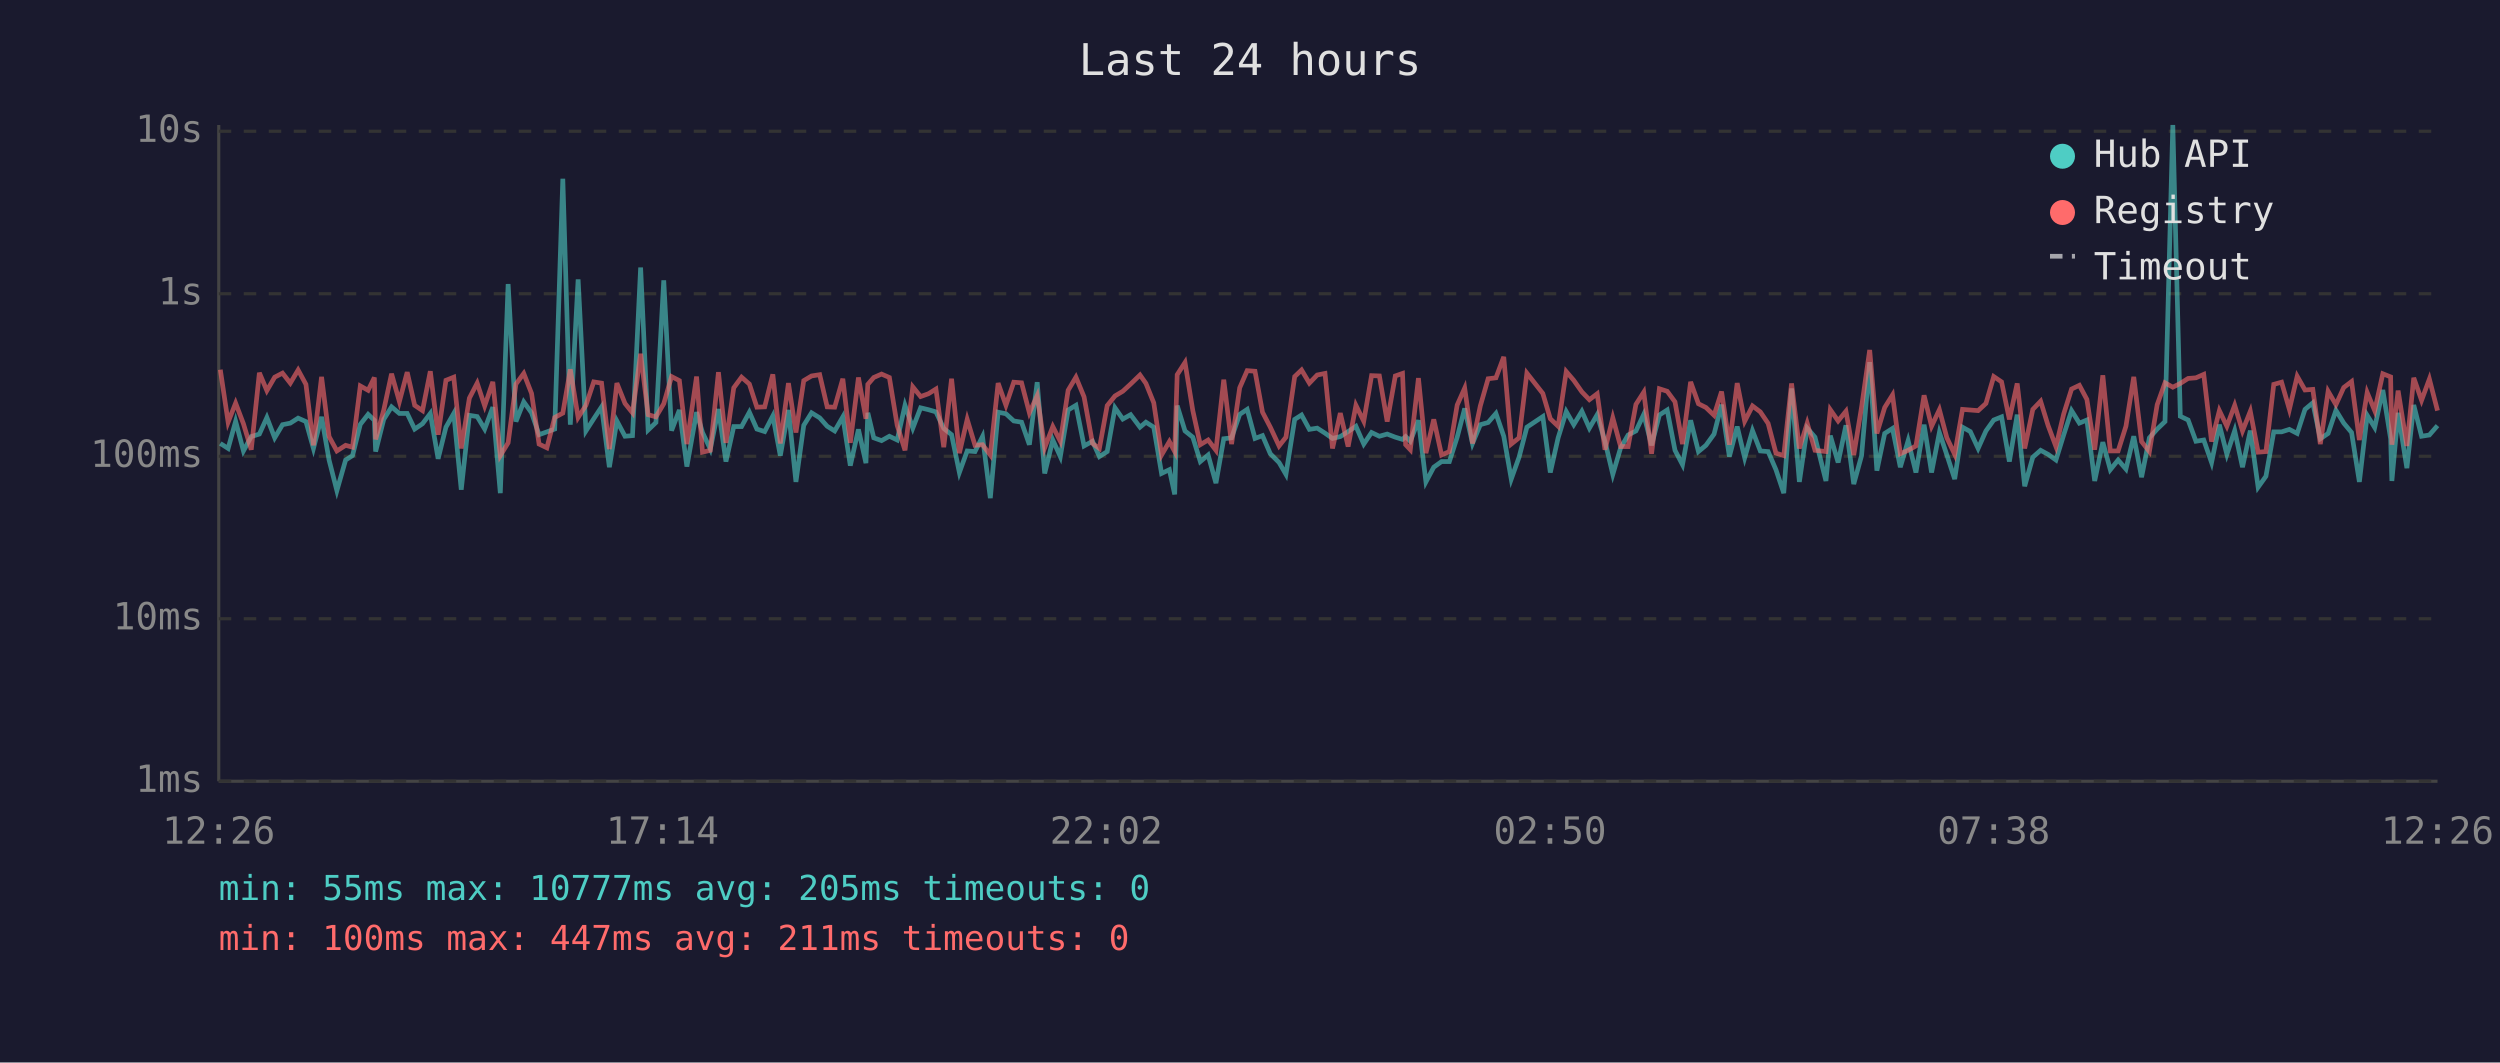
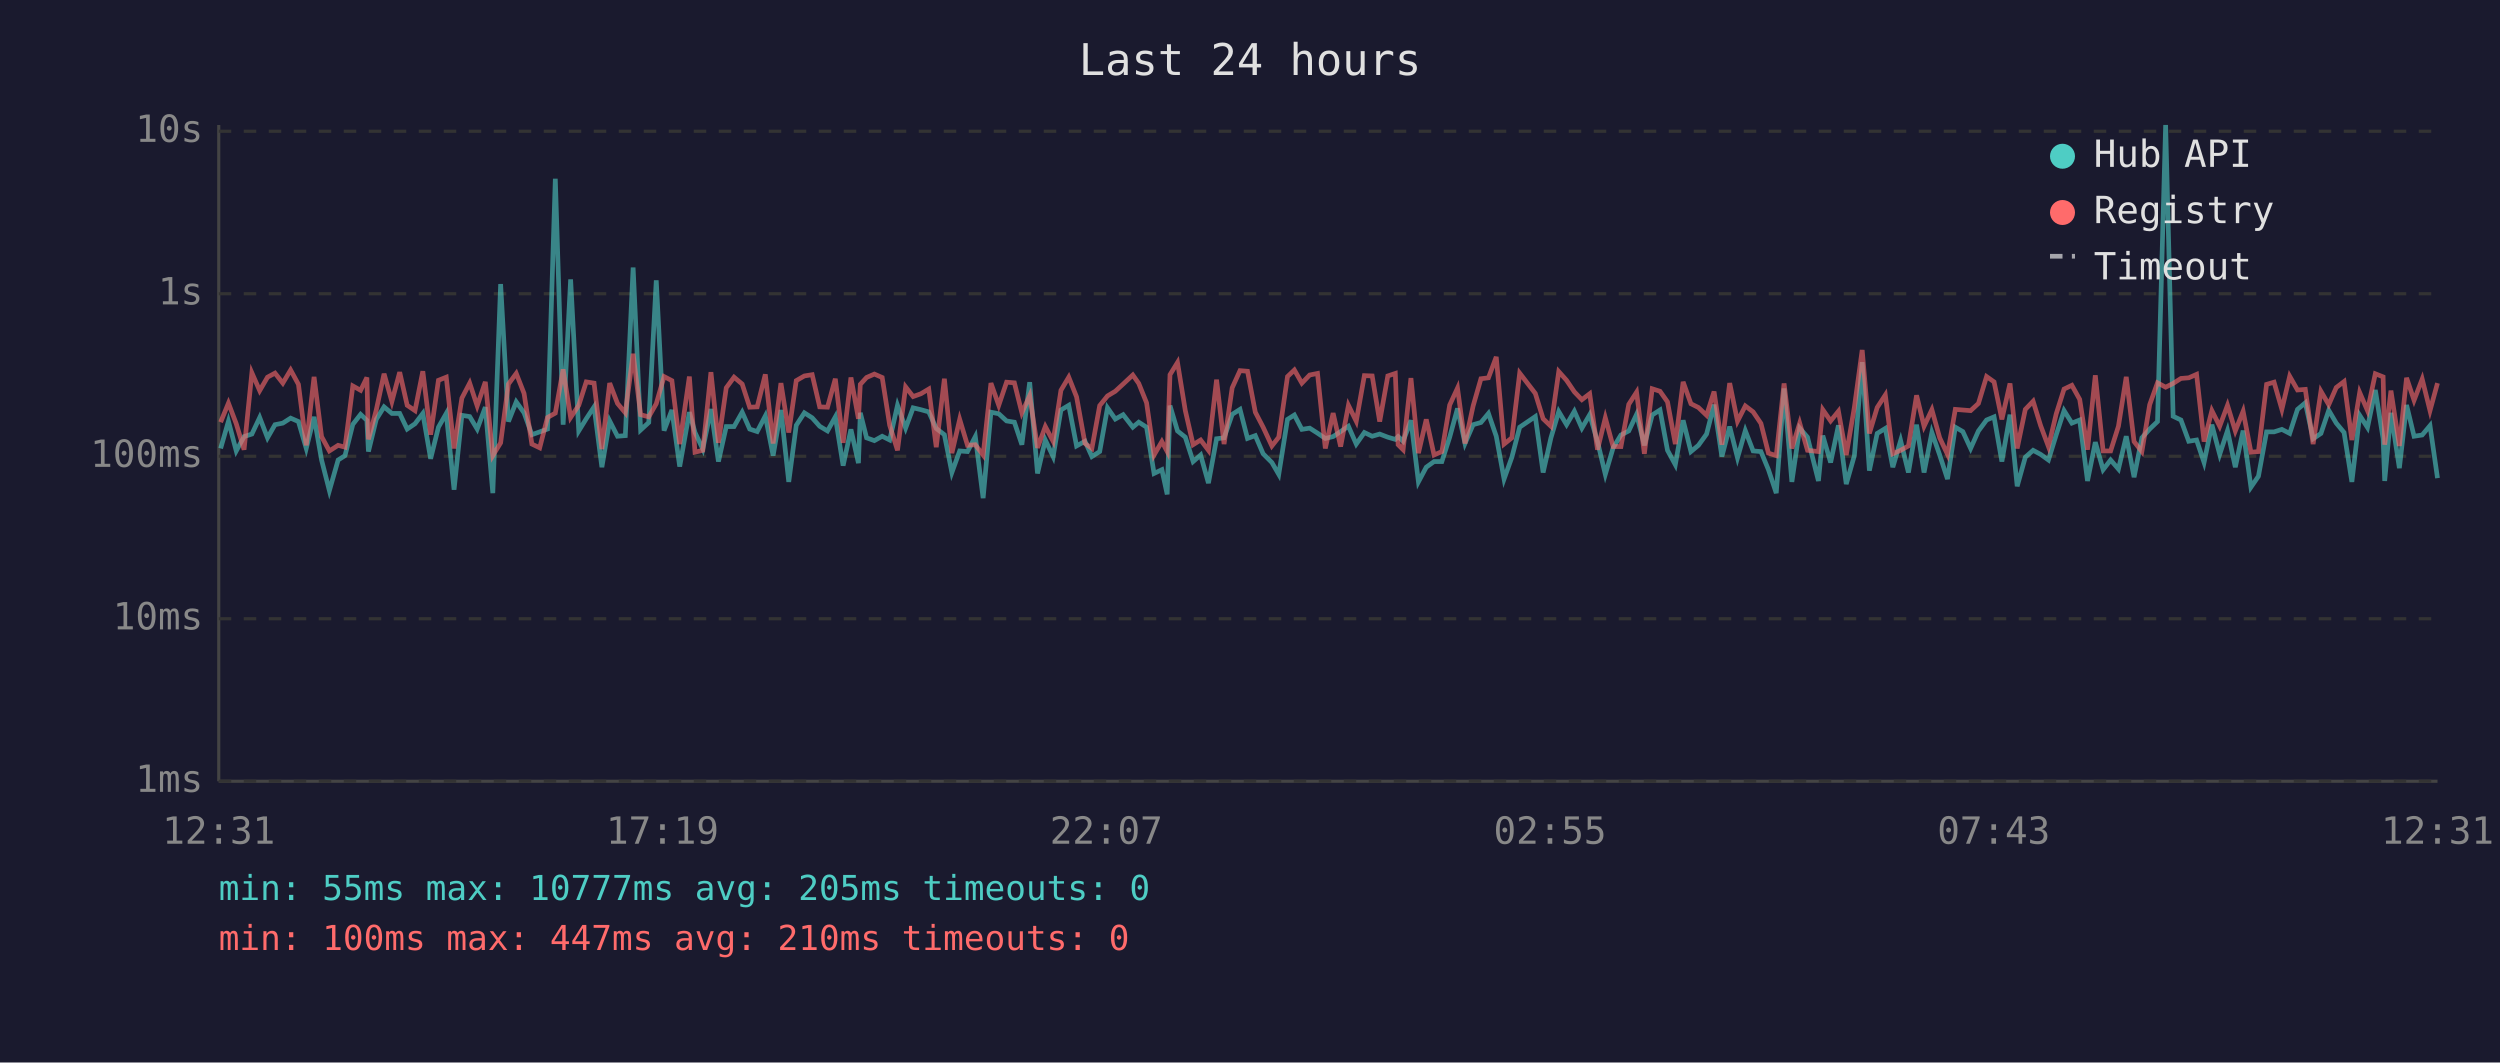
<svg xmlns="http://www.w3.org/2000/svg" viewBox="0 0 800 340" font-family="monospace" font-size="12">
  <rect width="800" height="340" fill="#1a1a2e" />
  <text x="400" y="24" fill="#e0e0e0" font-size="14" text-anchor="middle">Last 24 hours</text>
  <line x1="70" y1="40" x2="70" y2="250" stroke="#444" stroke-width="1" />
  <line x1="70" y1="250" x2="780" y2="250" stroke="#444" stroke-width="1" />
  <line x1="70" y1="250" x2="780" y2="250" stroke="#333" stroke-width="1" stroke-dasharray="4" />
  <text x="65" y="250" fill="#888" text-anchor="end" dominant-baseline="middle">1ms</text>
  <line x1="70" y1="198" x2="780" y2="198" stroke="#333" stroke-width="1" stroke-dasharray="4" />
  <text x="65" y="198" fill="#888" text-anchor="end" dominant-baseline="middle">10ms</text>
  <line x1="70" y1="146" x2="780" y2="146" stroke="#333" stroke-width="1" stroke-dasharray="4" />
  <text x="65" y="146" fill="#888" text-anchor="end" dominant-baseline="middle">100ms</text>
  <line x1="70" y1="94" x2="780" y2="94" stroke="#333" stroke-width="1" stroke-dasharray="4" />
  <text x="65" y="94" fill="#888" text-anchor="end" dominant-baseline="middle">1s</text>
  <line x1="70" y1="42" x2="780" y2="42" stroke="#333" stroke-width="1" stroke-dasharray="4" />
  <text x="65" y="42" fill="#888" text-anchor="end" dominant-baseline="middle">10s</text>
-   <text x="70" y="270" fill="#888" text-anchor="middle">12:26</text>
-   <text x="212" y="270" fill="#888" text-anchor="middle">17:14</text>
-   <text x="354" y="270" fill="#888" text-anchor="middle">22:02</text>
-   <text x="496" y="270" fill="#888" text-anchor="middle">02:50</text>
-   <text x="638" y="270" fill="#888" text-anchor="middle">07:38</text>
-   <text x="780" y="270" fill="#888" text-anchor="middle">12:26</text>
-   <polyline points="70.5,141.9 73.0,143.5 75.4,134.8 77.9,144.3 80.4,139.7 83.0,138.9 85.4,133.6 87.9,140.1 90.4,135.9 92.9,135.4 95.4,133.8 97.9,134.9 100.3,143.5 102.9,133.4 105.3,147.2 107.8,157.0 110.6,147.2 112.8,145.8 115.3,135.8 117.8,132.6 119.8,134.5 120.2,144.5 122.8,134.2 125.3,130.2 127.8,132.3 130.3,132.3 132.7,137.3 135.2,135.6 137.7,132.3 140.2,146.8 142.7,136.7 145.2,132.3 147.6,156.7 150.2,132.9 152.7,133.3 155.1,137.3 157.7,130.3 160.1,157.8 162.6,90.9 165.1,134.9 167.6,128.6 170.1,132.1 172.5,139.1 175.0,138.2 177.5,137.3 180.1,57.2 182.5,135.9 185.0,89.4 187.5,137.9 190.0,134.0 192.5,130.2 195.0,149.5 197.4,134.7 200.0,139.6 202.4,139.4 205.0,85.6 207.4,137.6 209.9,135.2 212.4,89.7 214.9,137.8 217.4,131.2 219.8,149.3 222.9,131.9 224.8,138.4 227.3,143.7 229.9,130.9 232.3,147.7 234.8,136.5 237.3,136.5 239.8,131.9 242.2,137.3 244.7,138.1 247.3,133.1 249.7,145.8 252.3,131.2 254.7,154.2 257.2,136.1 259.7,132.1 262.3,133.7 264.7,136.4 267.1,137.9 269.7,133.4 272.1,149.0 274.7,137.4 277.1,148.2 277.7,132.1 279.6,140.1 282.1,141.0 284.6,139.6 287.1,140.8 289.6,129.7 292.1,137.0 294.6,130.5 297.1,131.1 299.5,131.8 302.0,137.1 304.5,139.1 307.0,151.2 309.5,144.3 312.0,144.5 314.4,139.7 316.9,159.4 319.4,131.9 321.9,132.4 324.4,134.7 326.9,135.1 329.4,142.3 331.9,122.3 334.3,151.5 336.9,140.8 339.3,146.1 341.8,131.2 344.3,129.7 346.9,142.7 349.6,141.2 351.8,146.1 354.3,144.5 356.8,130.5 359.3,134.1 361.8,132.7 364.8,136.7 366.7,135.1 369.2,136.7 371.7,151.5 374.2,150.3 375.9,158.2 376.7,129.8 379.2,137.9 381.7,139.9 384.1,147.7 386.6,145.6 389.1,154.6 391.6,140.4 394.1,140.1 396.7,132.6 399.1,131.0 401.6,140.3 404.0,139.4 406.5,145.2 409.3,148.0 411.5,151.8 414.3,134.2 416.5,132.8 419.0,137.4 421.5,137.0 424.0,138.6 426.4,140.3 428.9,139.7 431.4,138.1 433.9,136.4 436.4,142.1 438.9,138.4 441.4,139.6 443.9,138.9 446.5,139.9 448.8,140.6 449.8,139.7 451.3,141.2 453.9,134.5 456.3,154.2 458.8,149.5 461.3,147.7 463.8,147.7 466.3,139.9 468.7,130.7 471.2,141.9 473.7,135.9 476.2,135.2 478.7,132.3 481.2,139.6 483.6,153.3 486.1,146.3 488.6,136.7 493.7,133.3 496.1,151.2 498.6,140.1 501.2,131.7 503.6,135.9 506.2,131.6 508.6,137.0 511.1,132.7 513.6,141.3 516.1,151.8 518.6,143.3 521.0,139.2 523.5,137.9 526.0,132.6 528.5,142.5 531.0,132.8 533.5,131.2 536.0,144.1 538.4,148.7 541.0,134.5 543.5,144.5 545.9,142.5 548.5,138.9 550.9,129.5 553.4,146.1 555.9,136.5 558.3,146.5 560.8,137.8 563.3,144.3 565.8,144.5 568.3,150.3 570.8,157.8 573.3,124.3 575.8,154.2 578.3,137.0 580.8,139.9 584.3,153.9 585.7,139.4 588.2,148.0 590.7,136.1 593.2,154.9 595.7,145.8 598.3,115.9 600.6,150.6 603.1,138.7 605.6,137.1 608.1,149.5 610.6,141.0 613.1,151.2 615.7,135.9 618.1,151.2 620.6,138.4 623.0,145.6 625.5,153.3 628.0,136.7 630.5,138.1 633.0,143.5 635.5,137.9 638.0,134.4 640.5,133.4 643.0,147.7 645.5,132.7 647.9,155.6 650.5,146.3 653.0,144.1 655.4,145.4 657.9,147.2 660.4,139.1 662.9,131.4 665.4,135.4 667.8,134.4 670.3,153.9 672.9,141.5 675.3,150.3 677.8,147.2 680.3,150.1 682.8,139.6 685.3,152.7 687.8,140.1 690.3,137.3 692.8,134.9 695.3,40.0 697.7,133.2 700.2,134.4 702.7,141.2 705.2,140.8 707.7,148.0 710.2,135.9 712.6,145.4 715.1,137.8 717.6,149.5 720.1,137.8 722.6,155.9 725.1,152.4 727.6,138.2 730.1,138.2 732.6,137.4 735.1,138.7 737.6,131.0 740.1,128.9 742.5,140.4 745.0,138.7 747.5,131.3 750.0,135.4 752.5,138.4 755.0,154.2 757.5,132.9 759.9,136.8 762.5,124.8 765.0,140.4 765.4,153.9 767.4,132.1 770.2,149.8 772.4,129.6 774.9,139.6 777.4,139.2 780.0,136.2" fill="none" stroke="#4ecdc4" stroke-width="1.5" opacity="0.6" />
-   <polyline points="70.5,118.3 73.0,135.1 75.4,129.0 77.9,135.6 80.4,143.9 83.0,119.3 85.4,125.0 87.9,120.7 90.4,119.4 92.9,122.6 95.4,118.4 97.9,123.0 100.3,142.5 102.9,120.6 105.3,139.7 107.8,144.3 110.6,142.5 112.8,143.1 115.3,123.5 117.8,124.9 119.8,120.8 120.2,140.6 122.8,131.2 125.3,119.6 127.8,128.5 130.3,119.1 132.7,129.7 135.2,131.4 137.7,118.8 140.2,139.1 142.7,121.7 145.2,120.7 147.6,143.5 150.2,127.4 152.7,122.6 155.1,129.9 157.7,122.2 160.1,145.8 162.6,141.7 165.1,122.9 167.6,119.5 170.1,125.9 172.5,142.1 175.0,143.3 177.5,133.6 180.1,132.2 182.5,118.2 185.0,133.6 187.5,129.7 190.0,122.2 192.5,122.6 195.0,143.7 197.4,122.6 200.0,129.1 202.4,132.1 205.0,113.2 207.4,132.7 209.9,133.4 212.4,129.2 214.9,120.5 217.4,121.8 219.8,142.1 222.9,120.5 224.8,144.7 227.3,144.1 229.9,119.1 232.3,141.7 234.8,124.1 237.3,120.7 239.8,122.9 242.2,130.3 244.7,130.2 247.3,119.8 249.7,141.9 252.3,122.6 254.7,138.4 257.2,121.8 259.7,120.3 262.3,119.9 264.7,130.2 267.1,130.3 269.7,121.2 272.1,141.7 274.7,120.8 277.1,134.0 277.7,123.0 279.6,120.8 282.1,119.7 284.6,120.8 287.1,136.1 289.6,144.1 292.1,123.8 294.6,126.9 297.1,126.0 299.5,124.5 302.0,143.1 304.5,121.2 307.0,145.0 309.5,134.2 312.0,142.5 314.4,142.3 316.9,145.6 319.4,122.6 321.9,129.7 324.4,122.3 326.9,122.5 329.4,132.1 331.9,126.6 334.3,143.3 336.9,136.5 339.3,141.2 341.8,124.9 344.3,120.7 346.9,127.0 349.6,141.9 351.8,143.5 354.3,129.8 356.8,126.7 359.3,125.2 361.8,122.9 364.8,120.0 366.7,122.7 369.2,128.9 371.7,145.6 374.2,141.3 375.9,144.5 376.7,119.9 379.2,116.0 381.7,131.4 384.1,142.3 386.6,140.8 389.1,144.1 391.6,121.5 394.1,142.1 396.7,124.1 399.1,118.6 401.6,118.8 404.0,131.9 406.5,136.7 409.3,142.7 411.5,139.9 414.3,120.5 416.5,118.4 419.0,122.6 421.5,120.0 424.0,119.5 426.4,143.5 428.9,132.2 431.4,142.9 433.9,129.7 436.4,134.8 438.9,120.2 441.4,120.3 443.9,134.9 446.5,120.3 448.8,119.5 449.8,142.3 451.3,143.9 453.9,121.0 456.3,145.0 458.8,134.2 461.3,145.6 463.8,144.5 466.3,129.6 468.7,124.2 471.2,141.9 473.7,129.9 476.2,121.2 478.7,120.9 481.2,114.2 483.6,142.1 486.1,140.1 488.6,119.4 493.7,125.9 496.1,134.0 498.6,136.4 501.2,118.9 503.6,121.7 506.2,125.4 508.6,127.9 511.1,126.0 513.6,143.9 516.1,133.7 518.6,142.9 521.0,142.9 523.5,129.4 526.0,125.5 528.5,145.2 531.0,124.4 533.5,125.2 536.0,128.6 538.4,142.1 541.0,122.2 543.5,129.2 545.9,130.4 548.5,132.9 550.9,125.3 553.4,142.3 555.9,122.6 558.3,134.8 560.8,129.9 563.3,131.8 565.8,135.5 568.3,145.0 570.8,145.8 573.3,122.7 575.8,143.5 578.3,135.4 580.8,144.1 584.3,144.5 585.7,131.1 588.2,134.7 590.7,131.6 593.2,145.6 595.7,130.3 598.3,112.0 600.6,138.7 603.1,130.4 605.6,126.4 608.1,145.2 610.6,144.1 613.1,142.7 615.7,126.5 618.1,136.4 620.6,131.1 623.0,140.1 625.5,145.4 628.0,131.0 630.5,131.2 633.0,131.4 635.5,129.1 638.0,120.5 640.5,122.2 643.0,134.2 645.5,122.7 647.9,143.5 650.5,131.0 653.0,128.4 655.4,136.2 657.9,142.9 660.4,132.4 662.9,124.5 665.4,123.3 667.8,127.8 670.3,143.9 672.9,120.1 675.3,144.3 677.8,144.3 680.3,136.4 682.8,120.6 685.3,141.3 687.8,144.5 690.3,129.5 692.8,122.5 695.3,123.9 697.7,122.7 700.2,121.1 702.7,120.9 705.2,119.8 707.7,141.3 710.2,131.4 712.6,136.4 715.1,129.7 717.6,137.9 720.1,131.6 722.6,144.7 725.1,144.5 727.6,123.0 730.1,122.3 732.6,131.0 735.1,120.4 737.6,124.8 740.1,124.6 742.5,142.1 745.0,125.2 747.5,129.5 750.0,124.0 752.5,122.1 755.0,140.8 757.5,125.6 759.9,131.4 762.5,119.6 765.0,120.6 765.4,142.3 767.4,125.0 770.2,142.7 772.4,120.9 774.9,128.1 777.4,121.3 780.0,131.4" fill="none" stroke="#ff6b6b" stroke-width="1.5" opacity="0.6" />
+   <text x="70" y="270" fill="#888" text-anchor="middle">12:31</text>
+   <text x="212" y="270" fill="#888" text-anchor="middle">17:19</text>
+   <text x="354" y="270" fill="#888" text-anchor="middle">22:07</text>
+   <text x="496" y="270" fill="#888" text-anchor="middle">02:55</text>
+   <text x="638" y="270" fill="#888" text-anchor="middle">07:43</text>
+   <text x="780" y="270" fill="#888" text-anchor="middle">12:31</text>
+   <polyline points="70.6,143.5 73.1,134.8 75.6,144.3 78.1,139.7 80.6,138.9 83.1,133.6 85.6,140.1 88.0,135.9 90.5,135.4 93.0,133.8 95.5,134.9 98.0,143.5 100.5,133.4 102.9,147.2 105.4,157.0 108.2,147.2 110.4,145.8 112.9,135.8 115.4,132.6 117.4,134.5 117.9,144.5 120.4,134.2 122.9,130.2 125.4,132.3 127.9,132.3 130.3,137.3 132.8,135.6 135.3,132.3 137.8,146.8 140.3,136.7 142.8,132.3 145.3,156.7 147.8,132.9 150.3,133.3 152.7,137.3 155.3,130.3 157.7,157.8 160.2,90.9 162.7,134.9 165.2,128.6 167.7,132.1 170.2,139.1 172.7,138.2 175.2,137.3 177.7,57.2 180.2,135.9 182.6,89.4 185.2,137.9 187.6,134.0 190.1,130.2 192.6,149.5 195.1,134.7 197.6,139.6 200.1,139.4 202.6,85.6 205.0,137.6 207.6,135.2 210.0,89.7 212.5,137.8 215.0,131.2 217.5,149.3 220.6,131.9 222.4,138.4 224.9,143.7 227.5,130.9 229.9,147.7 232.4,136.5 234.9,136.5 237.5,131.9 239.9,137.3 242.3,138.1 244.9,133.1 247.4,145.8 249.9,131.2 252.4,154.2 254.8,136.1 257.4,132.1 259.9,133.7 262.3,136.4 264.8,137.9 267.3,133.4 269.8,149.0 272.3,137.4 274.7,148.2 275.3,132.1 277.3,140.1 279.8,141.0 282.3,139.6 284.7,140.8 287.2,129.7 289.8,137.0 292.2,130.5 294.7,131.1 297.2,131.8 299.6,137.1 302.2,139.1 304.6,151.2 307.1,144.3 309.6,144.5 312.1,139.7 314.6,159.4 317.1,131.9 319.6,132.4 322.1,134.7 324.6,135.1 327.0,142.3 329.5,122.3 332.0,151.5 334.5,140.8 337.0,146.1 339.5,131.2 342.0,129.7 344.5,142.7 347.2,141.2 349.4,146.1 351.9,144.5 354.4,130.5 356.9,134.1 359.4,132.7 362.5,136.7 364.4,135.1 366.9,136.7 369.3,151.5 371.8,150.3 373.5,158.2 374.4,129.8 376.8,137.9 379.3,139.9 381.8,147.7 384.2,145.6 386.7,154.6 389.3,140.4 391.7,140.1 394.3,132.6 396.8,131.0 399.2,140.3 401.7,139.4 404.2,145.2 407.0,148.0 409.2,151.8 412.0,134.2 414.2,132.8 416.6,137.4 419.1,137.0 421.6,138.6 424.1,140.3 426.6,139.7 429.0,138.1 431.5,136.4 434.0,142.1 436.6,138.4 439.1,139.6 441.5,138.9 444.1,139.9 446.5,140.6 447.4,139.7 449.0,141.2 451.5,134.5 453.9,154.2 456.4,149.5 458.9,147.7 461.4,147.7 463.9,139.9 466.4,130.7 468.8,141.9 471.4,135.9 473.9,135.2 476.3,132.3 478.8,139.6 481.3,153.3 483.8,146.3 486.3,136.7 491.3,133.3 493.8,151.2 496.3,140.1 498.8,131.7 501.3,135.9 503.8,131.6 506.2,137.0 508.7,132.7 511.2,141.3 513.7,151.8 516.2,143.3 518.7,139.2 521.2,137.9 523.7,132.6 526.2,142.5 528.7,132.8 531.2,131.2 533.6,144.1 536.1,148.7 538.6,134.5 541.1,144.5 543.5,142.5 546.1,138.9 548.5,129.5 551.0,146.1 553.5,136.5 556.0,146.5 558.5,137.8 561.0,144.3 563.5,144.5 565.9,150.3 568.4,157.8 570.9,124.3 573.4,154.2 575.9,137.0 578.4,139.9 581.9,153.9 583.3,139.4 585.8,148.0 588.3,136.1 590.8,154.9 593.4,145.8 595.9,115.9 598.2,150.6 600.7,138.7 603.3,137.1 605.7,149.5 608.2,141.0 610.7,151.2 613.3,135.9 615.7,151.2 618.2,138.4 620.7,145.6 623.2,153.3 625.7,136.7 628.1,138.1 630.6,143.5 633.1,137.9 635.7,134.4 638.1,133.4 640.6,147.7 643.2,132.7 645.5,155.6 648.1,146.3 650.6,144.1 653.0,145.4 655.5,147.2 658.0,139.1 660.5,131.4 663.0,135.4 665.5,134.4 668.0,153.9 670.5,141.5 673.0,150.3 675.4,147.2 677.9,150.1 680.4,139.6 682.9,152.7 685.4,140.1 687.9,137.3 690.4,134.9 693.0,40.0 695.4,133.2 697.9,134.4 700.4,141.2 702.9,140.8 705.3,148.0 707.8,135.9 710.3,145.4 712.8,137.8 715.3,149.5 717.8,137.8 720.3,155.9 722.7,152.4 725.3,138.2 727.7,138.2 730.2,137.4 732.7,138.7 735.2,131.0 737.7,128.9 740.2,140.4 742.7,138.7 745.2,131.3 747.6,135.4 750.1,138.4 752.6,154.2 755.1,132.9 757.6,136.8 760.1,124.8 762.6,140.4 763.1,153.9 765.1,132.1 767.8,149.8 770.1,129.6 772.5,139.6 775.1,139.2 777.6,136.2 780.0,153.0" fill="none" stroke="#4ecdc4" stroke-width="1.5" opacity="0.6" />
+   <polyline points="70.6,135.1 73.1,129.0 75.6,135.6 78.1,143.9 80.6,119.3 83.1,125.0 85.6,120.7 88.0,119.4 90.5,122.6 93.0,118.4 95.5,123.0 98.0,142.5 100.5,120.6 102.9,139.7 105.4,144.3 108.2,142.5 110.4,143.1 112.9,123.5 115.4,124.9 117.4,120.8 117.9,140.6 120.4,131.2 122.9,119.6 125.4,128.5 127.9,119.1 130.3,129.7 132.8,131.4 135.3,118.8 137.8,139.1 140.3,121.7 142.8,120.7 145.3,143.5 147.8,127.4 150.3,122.6 152.7,129.9 155.3,122.2 157.7,145.8 160.2,141.7 162.7,122.9 165.2,119.5 167.7,125.9 170.2,142.1 172.7,143.3 175.2,133.6 177.7,132.2 180.2,118.2 182.6,133.6 185.2,129.7 187.6,122.2 190.1,122.6 192.6,143.7 195.1,122.6 197.6,129.1 200.1,132.1 202.6,113.2 205.0,132.7 207.6,133.4 210.0,129.2 212.5,120.5 215.0,121.8 217.5,142.1 220.6,120.5 222.4,144.7 224.9,144.1 227.5,119.1 229.9,141.7 232.4,124.1 234.9,120.7 237.5,122.9 239.9,130.3 242.3,130.2 244.9,119.8 247.4,141.9 249.9,122.6 252.4,138.4 254.8,121.8 257.4,120.3 259.9,119.9 262.3,130.2 264.8,130.3 267.3,121.2 269.8,141.7 272.3,120.8 274.7,134.0 275.3,123.0 277.3,120.8 279.8,119.7 282.3,120.8 284.7,136.1 287.2,144.1 289.8,123.8 292.2,126.9 294.7,126.0 297.2,124.5 299.6,143.1 302.2,121.2 304.6,145.0 307.1,134.2 309.6,142.5 312.1,142.3 314.6,145.6 317.1,122.6 319.6,129.7 322.1,122.3 324.6,122.5 327.0,132.1 329.5,126.6 332.0,143.3 334.5,136.5 337.0,141.2 339.5,124.9 342.0,120.7 344.5,127.0 347.2,141.9 349.4,143.5 351.9,129.8 354.4,126.7 356.9,125.2 359.4,122.9 362.5,120.0 364.4,122.7 366.9,128.9 369.3,145.6 371.8,141.3 373.5,144.5 374.4,119.9 376.8,116.0 379.3,131.4 381.8,142.3 384.2,140.8 386.7,144.1 389.3,121.5 391.7,142.1 394.3,124.1 396.8,118.6 399.2,118.8 401.7,131.9 404.2,136.7 407.0,142.7 409.2,139.9 412.0,120.5 414.2,118.4 416.6,122.6 419.1,120.0 421.6,119.5 424.1,143.5 426.6,132.2 429.0,142.9 431.5,129.7 434.0,134.8 436.6,120.2 439.1,120.3 441.5,134.9 444.1,120.3 446.5,119.5 447.4,142.3 449.0,143.9 451.5,121.0 453.9,145.0 456.4,134.2 458.9,145.6 461.4,144.5 463.9,129.6 466.4,124.2 468.8,141.9 471.4,129.9 473.9,121.2 476.3,120.9 478.8,114.2 481.3,142.1 483.8,140.1 486.3,119.4 491.3,125.9 493.8,134.0 496.3,136.4 498.8,118.9 501.3,121.7 503.8,125.4 506.2,127.9 508.7,126.0 511.2,143.9 513.7,133.7 516.2,142.9 518.7,142.9 521.2,129.4 523.7,125.5 526.2,145.2 528.7,124.4 531.2,125.2 533.6,128.6 536.1,142.1 538.6,122.2 541.1,129.2 543.5,130.4 546.1,132.9 548.5,125.3 551.0,142.3 553.5,122.6 556.0,134.8 558.5,129.9 561.0,131.8 563.5,135.5 565.9,145.0 568.4,145.8 570.9,122.7 573.4,143.5 575.9,135.4 578.4,144.1 581.9,144.5 583.3,131.1 585.8,134.7 588.3,131.6 590.8,145.6 593.4,130.3 595.9,112.0 598.2,138.7 600.7,130.4 603.3,126.4 605.7,145.2 608.2,144.1 610.7,142.7 613.3,126.5 615.7,136.4 618.2,131.1 620.7,140.1 623.2,145.4 625.7,131.0 628.1,131.2 630.6,131.4 633.1,129.1 635.7,120.5 638.1,122.2 640.6,134.2 643.2,122.7 645.5,143.5 648.1,131.0 650.6,128.4 653.0,136.2 655.5,142.9 658.0,132.4 660.5,124.5 663.0,123.3 665.5,127.8 668.0,143.9 670.5,120.1 673.0,144.3 675.4,144.3 677.9,136.4 680.4,120.6 682.9,141.3 685.4,144.5 687.9,129.5 690.4,122.5 693.0,123.9 695.4,122.7 697.9,121.1 700.4,120.9 702.9,119.8 705.3,141.3 707.8,131.4 710.3,136.4 712.8,129.7 715.3,137.9 717.8,131.6 720.3,144.7 722.7,144.5 725.3,123.0 727.7,122.3 730.2,131.0 732.7,120.4 735.2,124.8 737.7,124.6 740.2,142.1 742.7,125.2 745.2,129.5 747.6,124.0 750.1,122.1 752.6,140.8 755.1,125.6 757.6,131.4 760.1,119.6 762.6,120.6 763.1,142.3 765.1,125.0 767.8,142.7 770.1,120.9 772.5,128.1 775.1,121.3 777.6,131.4 780.0,122.6" fill="none" stroke="#ff6b6b" stroke-width="1.5" opacity="0.6" />
  <circle cx="660" cy="50" r="4" fill="#4ecdc4" />
  <text x="670" y="50" fill="#e0e0e0" dominant-baseline="middle">Hub API</text>
  <circle cx="660" cy="68" r="4" fill="#ff6b6b" />
  <text x="670" y="68" fill="#e0e0e0" dominant-baseline="middle">Registry</text>
  <line x1="656" y1="82" x2="664" y2="82" stroke="#e0e0e0" stroke-width="1.5" stroke-dasharray="4,3" opacity="0.7" />
  <text x="670" y="86" fill="#e0e0e0" dominant-baseline="middle">Timeout</text>
  <text x="70" y="288" fill="#4ecdc4" font-size="11">min: 55ms  max: 10777ms  avg: 205ms  timeouts: 0</text>
-   <text x="70" y="304" fill="#ff6b6b" font-size="11">min: 100ms  max: 447ms  avg: 211ms  timeouts: 0</text>
+   <text x="70" y="304" fill="#ff6b6b" font-size="11">min: 100ms  max: 447ms  avg: 210ms  timeouts: 0</text>
</svg>
